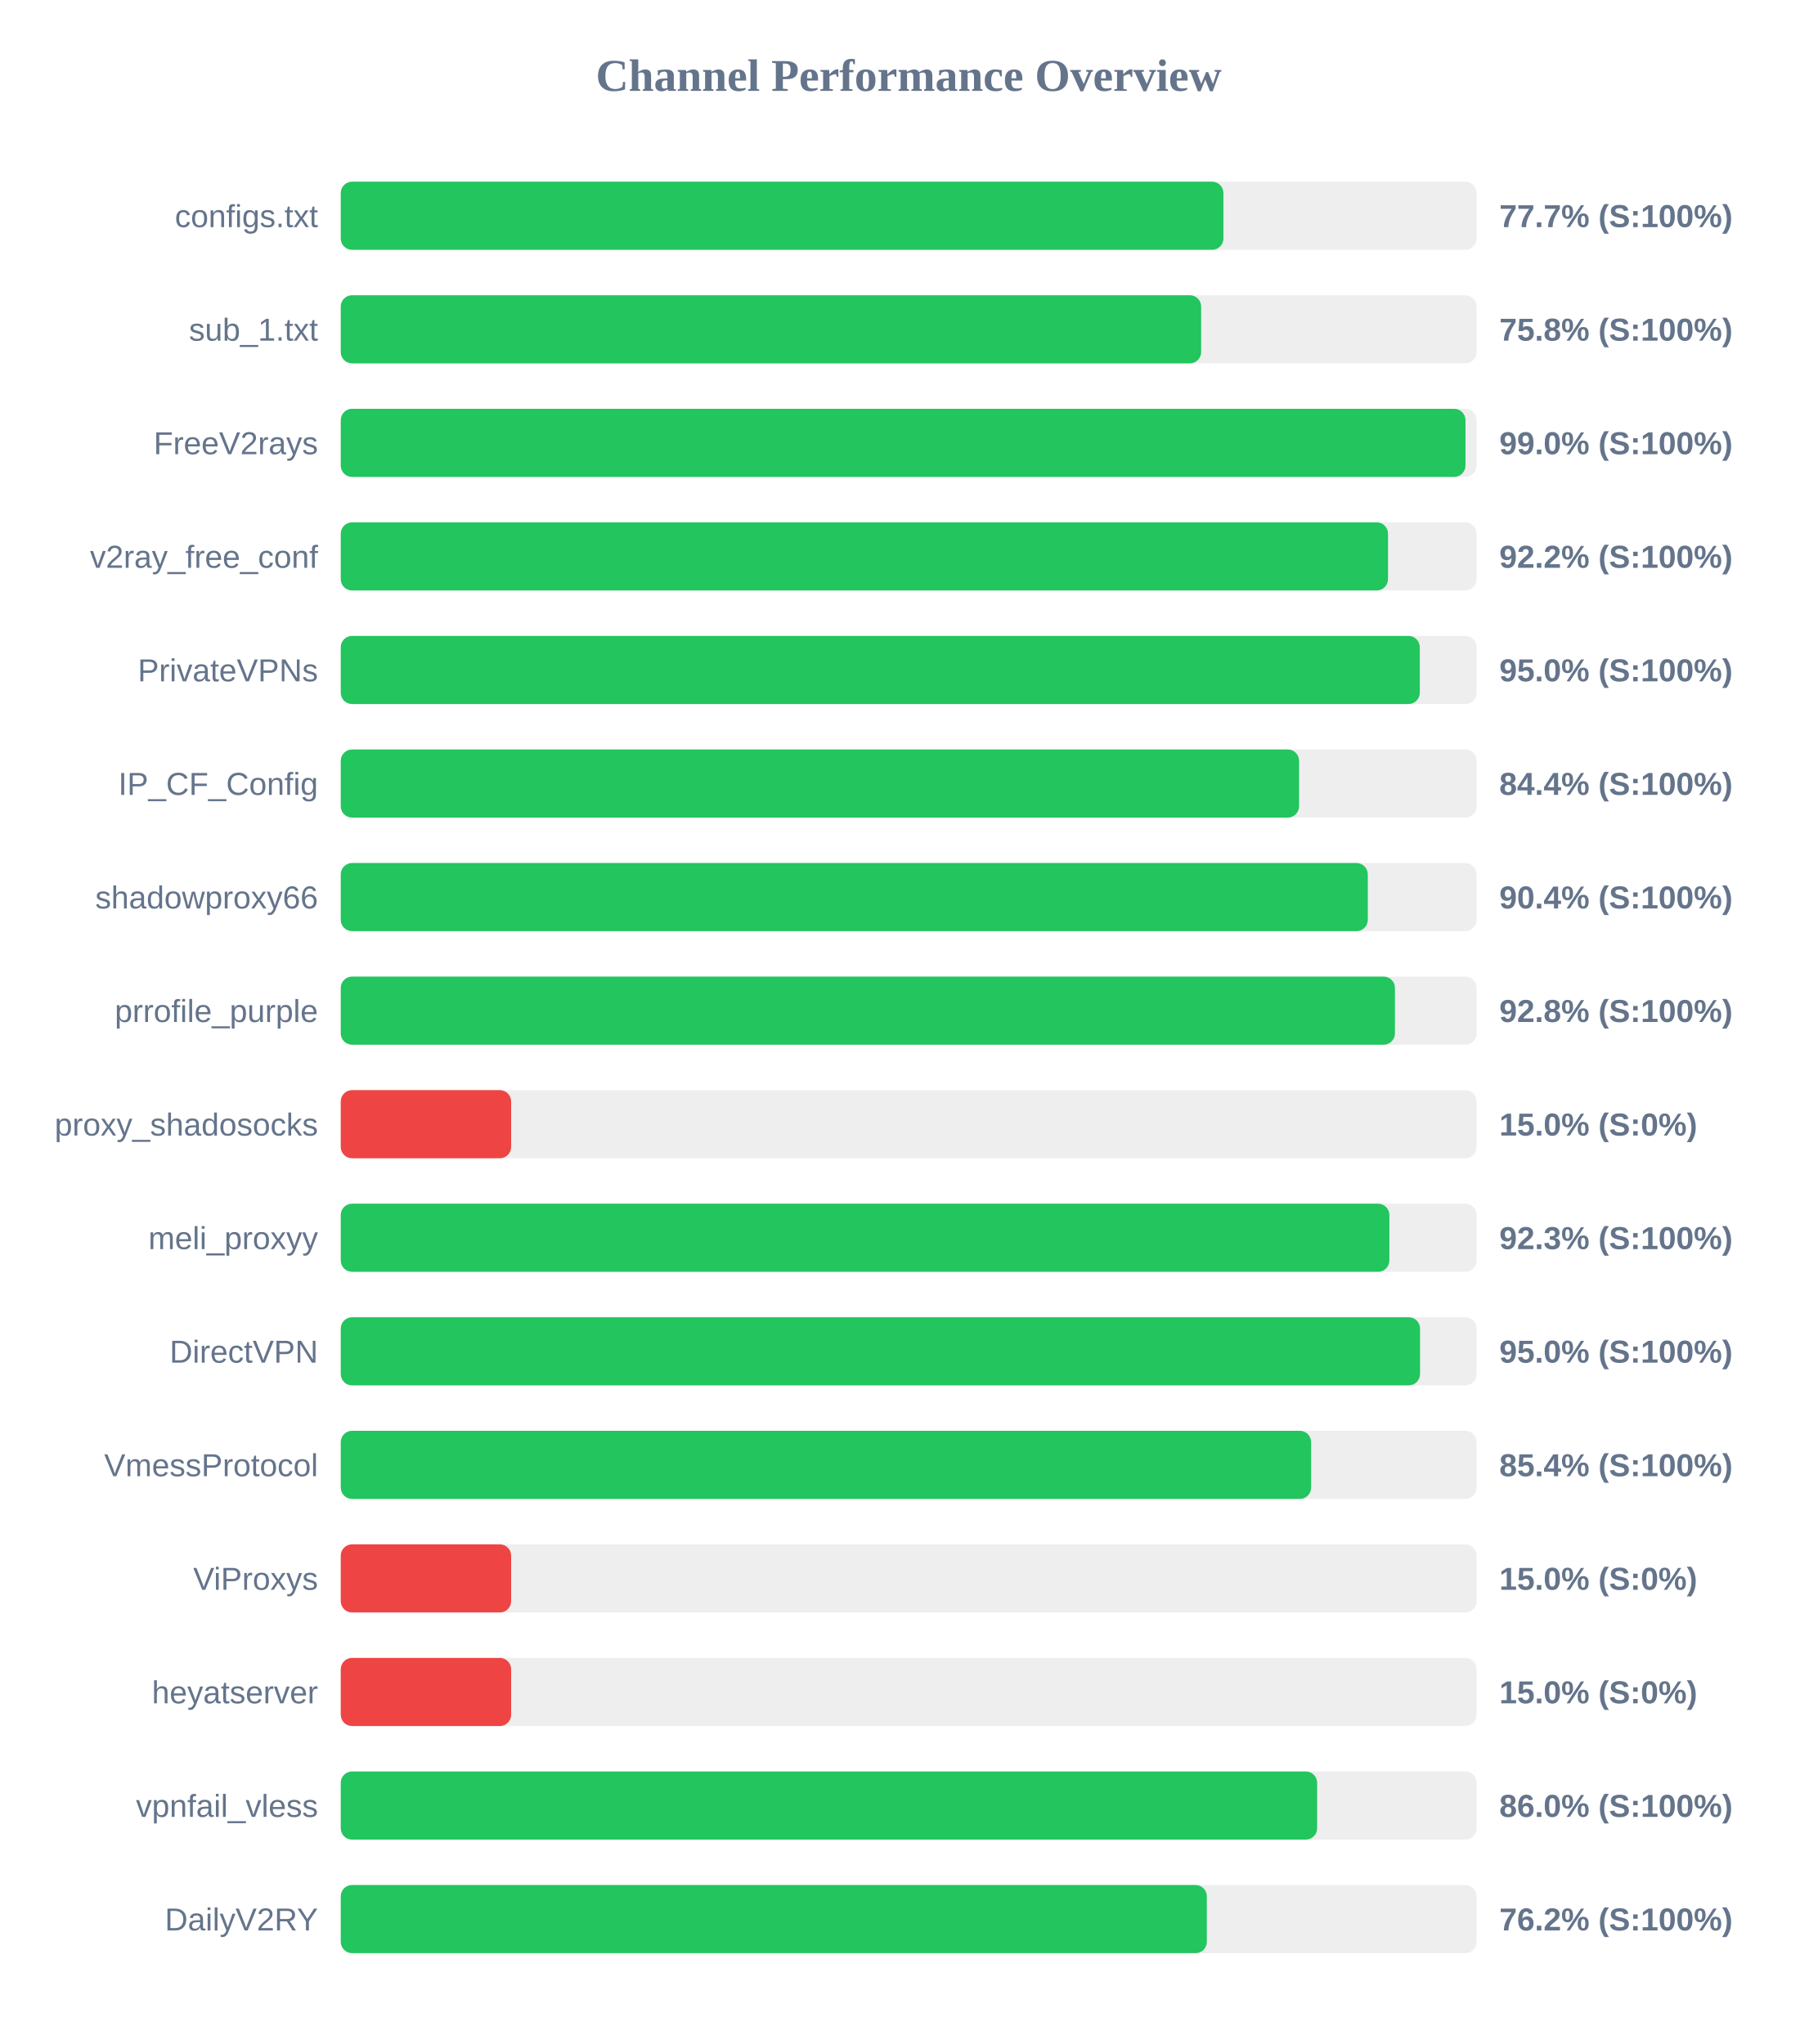
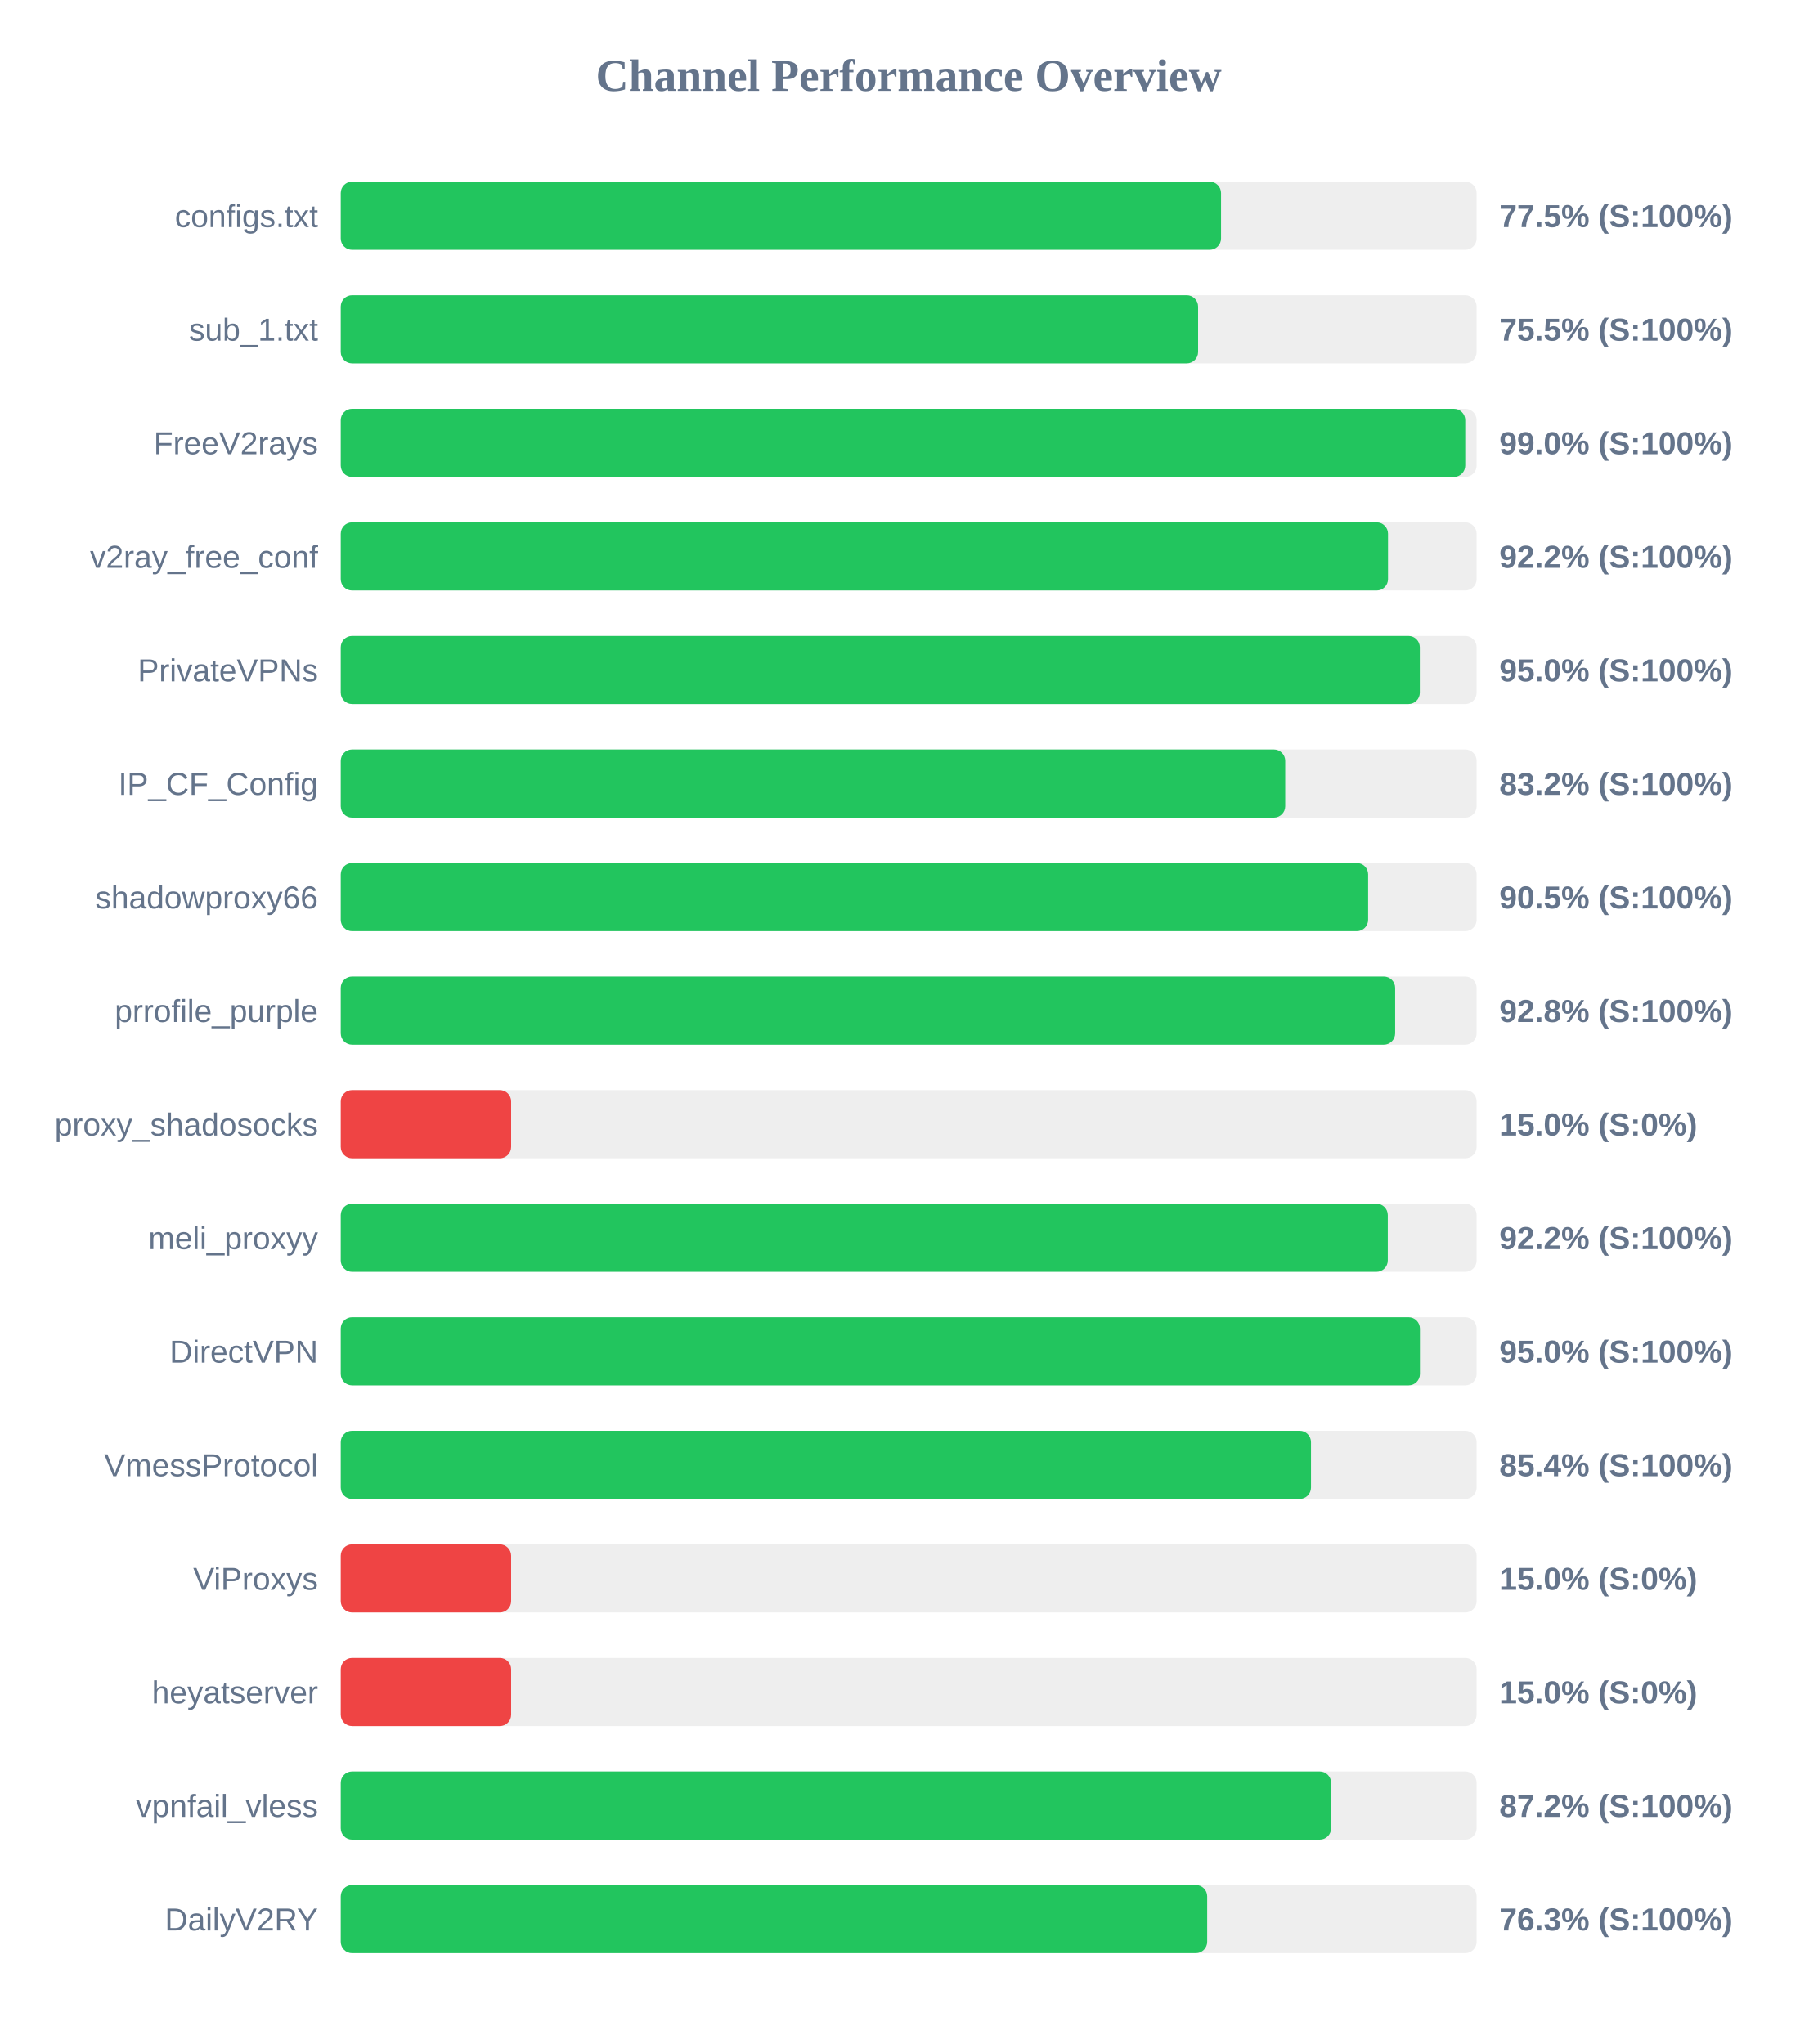
<svg xmlns="http://www.w3.org/2000/svg" width="800" height="900" version="1.1">
  <style>
        .row { font: 14px Arial; fill: #64748b; }
        .score { font: bold 14px Arial; fill: #64748b; }
    </style>
  <text x="400" y="40" text-anchor="middle" font-size="20px" font-weight="bold" fill="#64748b">Channel Performance Overview</text>
  <rect x="150" y="80" width="500" height="30" fill="#eee" rx="5" />
-   <rect x="150" y="80" width="388.55" height="30" fill="#22c55e" rx="5" />
+   <rect x="150" y="80" width="387.5" height="30" fill="#22c55e" rx="5" />
  <text x="140" y="100" text-anchor="end" class="row">configs.txt</text>
-   <text x="660" y="100" text-anchor="start" class="score">77.7% (S:100%)</text>
+   <text x="660" y="100" text-anchor="start" class="score">77.5% (S:100%)</text>
  <rect x="150" y="130" width="500" height="30" fill="#eee" rx="5" />
-   <rect x="150" y="130" width="378.75" height="30" fill="#22c55e" rx="5" />
+   <rect x="150" y="130" width="377.4" height="30" fill="#22c55e" rx="5" />
  <text x="140" y="150" text-anchor="end" class="row">sub_1.txt</text>
-   <text x="660" y="150" text-anchor="start" class="score">75.8% (S:100%)</text>
+   <text x="660" y="150" text-anchor="start" class="score">75.5% (S:100%)</text>
  <rect x="150" y="180" width="500" height="30" fill="#eee" rx="5" />
-   <rect x="150" y="180" width="495.1" height="30" fill="#22c55e" rx="5" />
+   <rect x="150" y="180" width="495.0" height="30" fill="#22c55e" rx="5" />
  <text x="140" y="200" text-anchor="end" class="row">FreeV2rays</text>
  <text x="660" y="200" text-anchor="start" class="score">99.0% (S:100%)</text>
  <rect x="150" y="230" width="500" height="30" fill="#eee" rx="5" />
  <rect x="150" y="230" width="461.0" height="30" fill="#22c55e" rx="5" />
  <text x="140" y="250" text-anchor="end" class="row">v2ray_free_conf</text>
  <text x="660" y="250" text-anchor="start" class="score">92.2% (S:100%)</text>
  <rect x="150" y="280" width="500" height="30" fill="#eee" rx="5" />
  <rect x="150" y="280" width="475.0" height="30" fill="#22c55e" rx="5" />
  <text x="140" y="300" text-anchor="end" class="row">PrivateVPNs</text>
  <text x="660" y="300" text-anchor="start" class="score">95.0% (S:100%)</text>
  <rect x="150" y="330" width="500" height="30" fill="#eee" rx="5" />
-   <rect x="150" y="330" width="421.85" height="30" fill="#22c55e" rx="5" />
+   <rect x="150" y="330" width="415.75" height="30" fill="#22c55e" rx="5" />
  <text x="140" y="350" text-anchor="end" class="row">IP_CF_Config</text>
-   <text x="660" y="350" text-anchor="start" class="score">84.4% (S:100%)</text>
+   <text x="660" y="350" text-anchor="start" class="score">83.2% (S:100%)</text>
  <rect x="150" y="380" width="500" height="30" fill="#eee" rx="5" />
-   <rect x="150" y="380" width="452.1" height="30" fill="#22c55e" rx="5" />
+   <rect x="150" y="380" width="452.25" height="30" fill="#22c55e" rx="5" />
  <text x="140" y="400" text-anchor="end" class="row">shadowproxy66</text>
-   <text x="660" y="400" text-anchor="start" class="score">90.4% (S:100%)</text>
+   <text x="660" y="400" text-anchor="start" class="score">90.5% (S:100%)</text>
  <rect x="150" y="430" width="500" height="30" fill="#eee" rx="5" />
-   <rect x="150" y="430" width="464.05" height="30" fill="#22c55e" rx="5" />
+   <rect x="150" y="430" width="464.15" height="30" fill="#22c55e" rx="5" />
  <text x="140" y="450" text-anchor="end" class="row">prrofile_purple</text>
  <text x="660" y="450" text-anchor="start" class="score">92.8% (S:100%)</text>
  <rect x="150" y="480" width="500" height="30" fill="#eee" rx="5" />
  <rect x="150" y="480" width="75.0" height="30" fill="#ef4444" rx="5" />
  <text x="140" y="500" text-anchor="end" class="row">proxy_shadosocks</text>
  <text x="660" y="500" text-anchor="start" class="score">15.0% (S:0%)</text>
  <rect x="150" y="530" width="500" height="30" fill="#eee" rx="5" />
-   <rect x="150" y="530" width="461.6" height="30" fill="#22c55e" rx="5" />
+   <rect x="150" y="530" width="460.9" height="30" fill="#22c55e" rx="5" />
  <text x="140" y="550" text-anchor="end" class="row">meli_proxyy</text>
-   <text x="660" y="550" text-anchor="start" class="score">92.3% (S:100%)</text>
+   <text x="660" y="550" text-anchor="start" class="score">92.2% (S:100%)</text>
  <rect x="150" y="580" width="500" height="30" fill="#eee" rx="5" />
-   <rect x="150" y="580" width="475.1" height="30" fill="#22c55e" rx="5" />
+   <rect x="150" y="580" width="475.05" height="30" fill="#22c55e" rx="5" />
  <text x="140" y="600" text-anchor="end" class="row">DirectVPN</text>
  <text x="660" y="600" text-anchor="start" class="score">95.0% (S:100%)</text>
  <rect x="150" y="630" width="500" height="30" fill="#eee" rx="5" />
-   <rect x="150" y="630" width="427.15" height="30" fill="#22c55e" rx="5" />
+   <rect x="150" y="630" width="427.1" height="30" fill="#22c55e" rx="5" />
  <text x="140" y="650" text-anchor="end" class="row">VmessProtocol</text>
  <text x="660" y="650" text-anchor="start" class="score">85.4% (S:100%)</text>
  <rect x="150" y="680" width="500" height="30" fill="#eee" rx="5" />
  <rect x="150" y="680" width="75.0" height="30" fill="#ef4444" rx="5" />
  <text x="140" y="700" text-anchor="end" class="row">ViProxys</text>
  <text x="660" y="700" text-anchor="start" class="score">15.0% (S:0%)</text>
  <rect x="150" y="730" width="500" height="30" fill="#eee" rx="5" />
  <rect x="150" y="730" width="75.0" height="30" fill="#ef4444" rx="5" />
  <text x="140" y="750" text-anchor="end" class="row">heyatserver</text>
  <text x="660" y="750" text-anchor="start" class="score">15.0% (S:0%)</text>
  <rect x="150" y="780" width="500" height="30" fill="#eee" rx="5" />
-   <rect x="150" y="780" width="429.8" height="30" fill="#22c55e" rx="5" />
+   <rect x="150" y="780" width="435.95" height="30" fill="#22c55e" rx="5" />
  <text x="140" y="800" text-anchor="end" class="row">vpnfail_vless</text>
-   <text x="660" y="800" text-anchor="start" class="score">86.0% (S:100%)</text>
+   <text x="660" y="800" text-anchor="start" class="score">87.2% (S:100%)</text>
  <rect x="150" y="830" width="500" height="30" fill="#eee" rx="5" />
-   <rect x="150" y="830" width="381.25" height="30" fill="#22c55e" rx="5" />
+   <rect x="150" y="830" width="381.4" height="30" fill="#22c55e" rx="5" />
  <text x="140" y="850" text-anchor="end" class="row">DailyV2RY</text>
-   <text x="660" y="850" text-anchor="start" class="score">76.2% (S:100%)</text>
+   <text x="660" y="850" text-anchor="start" class="score">76.3% (S:100%)</text>
</svg>
